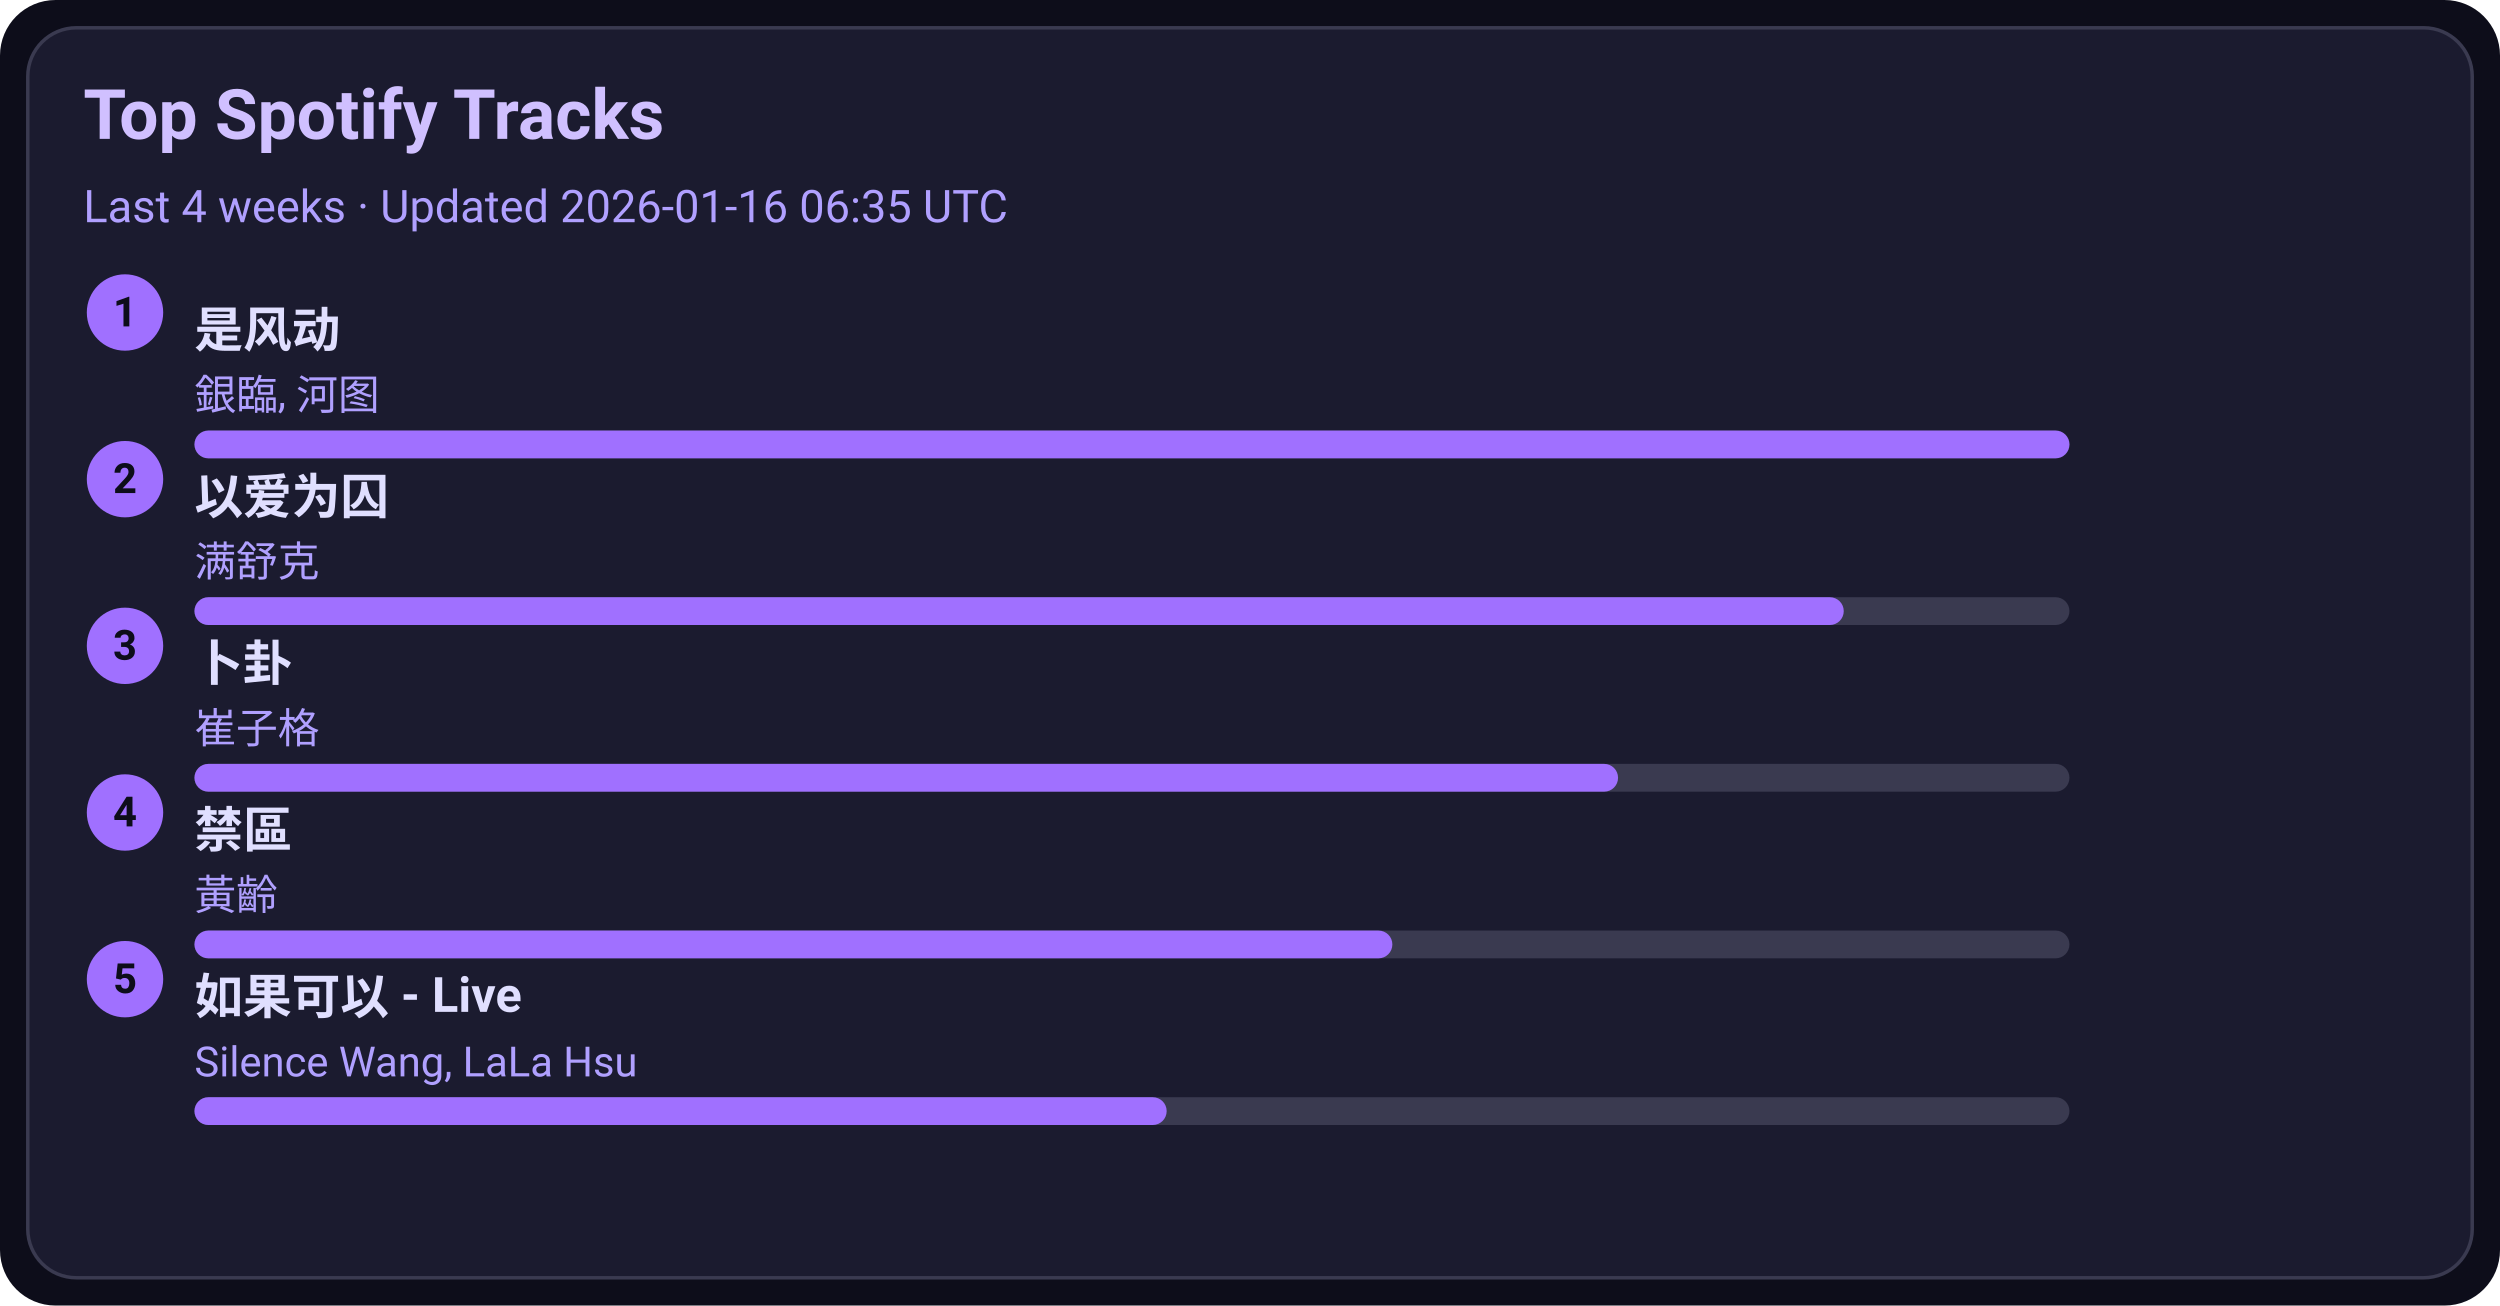
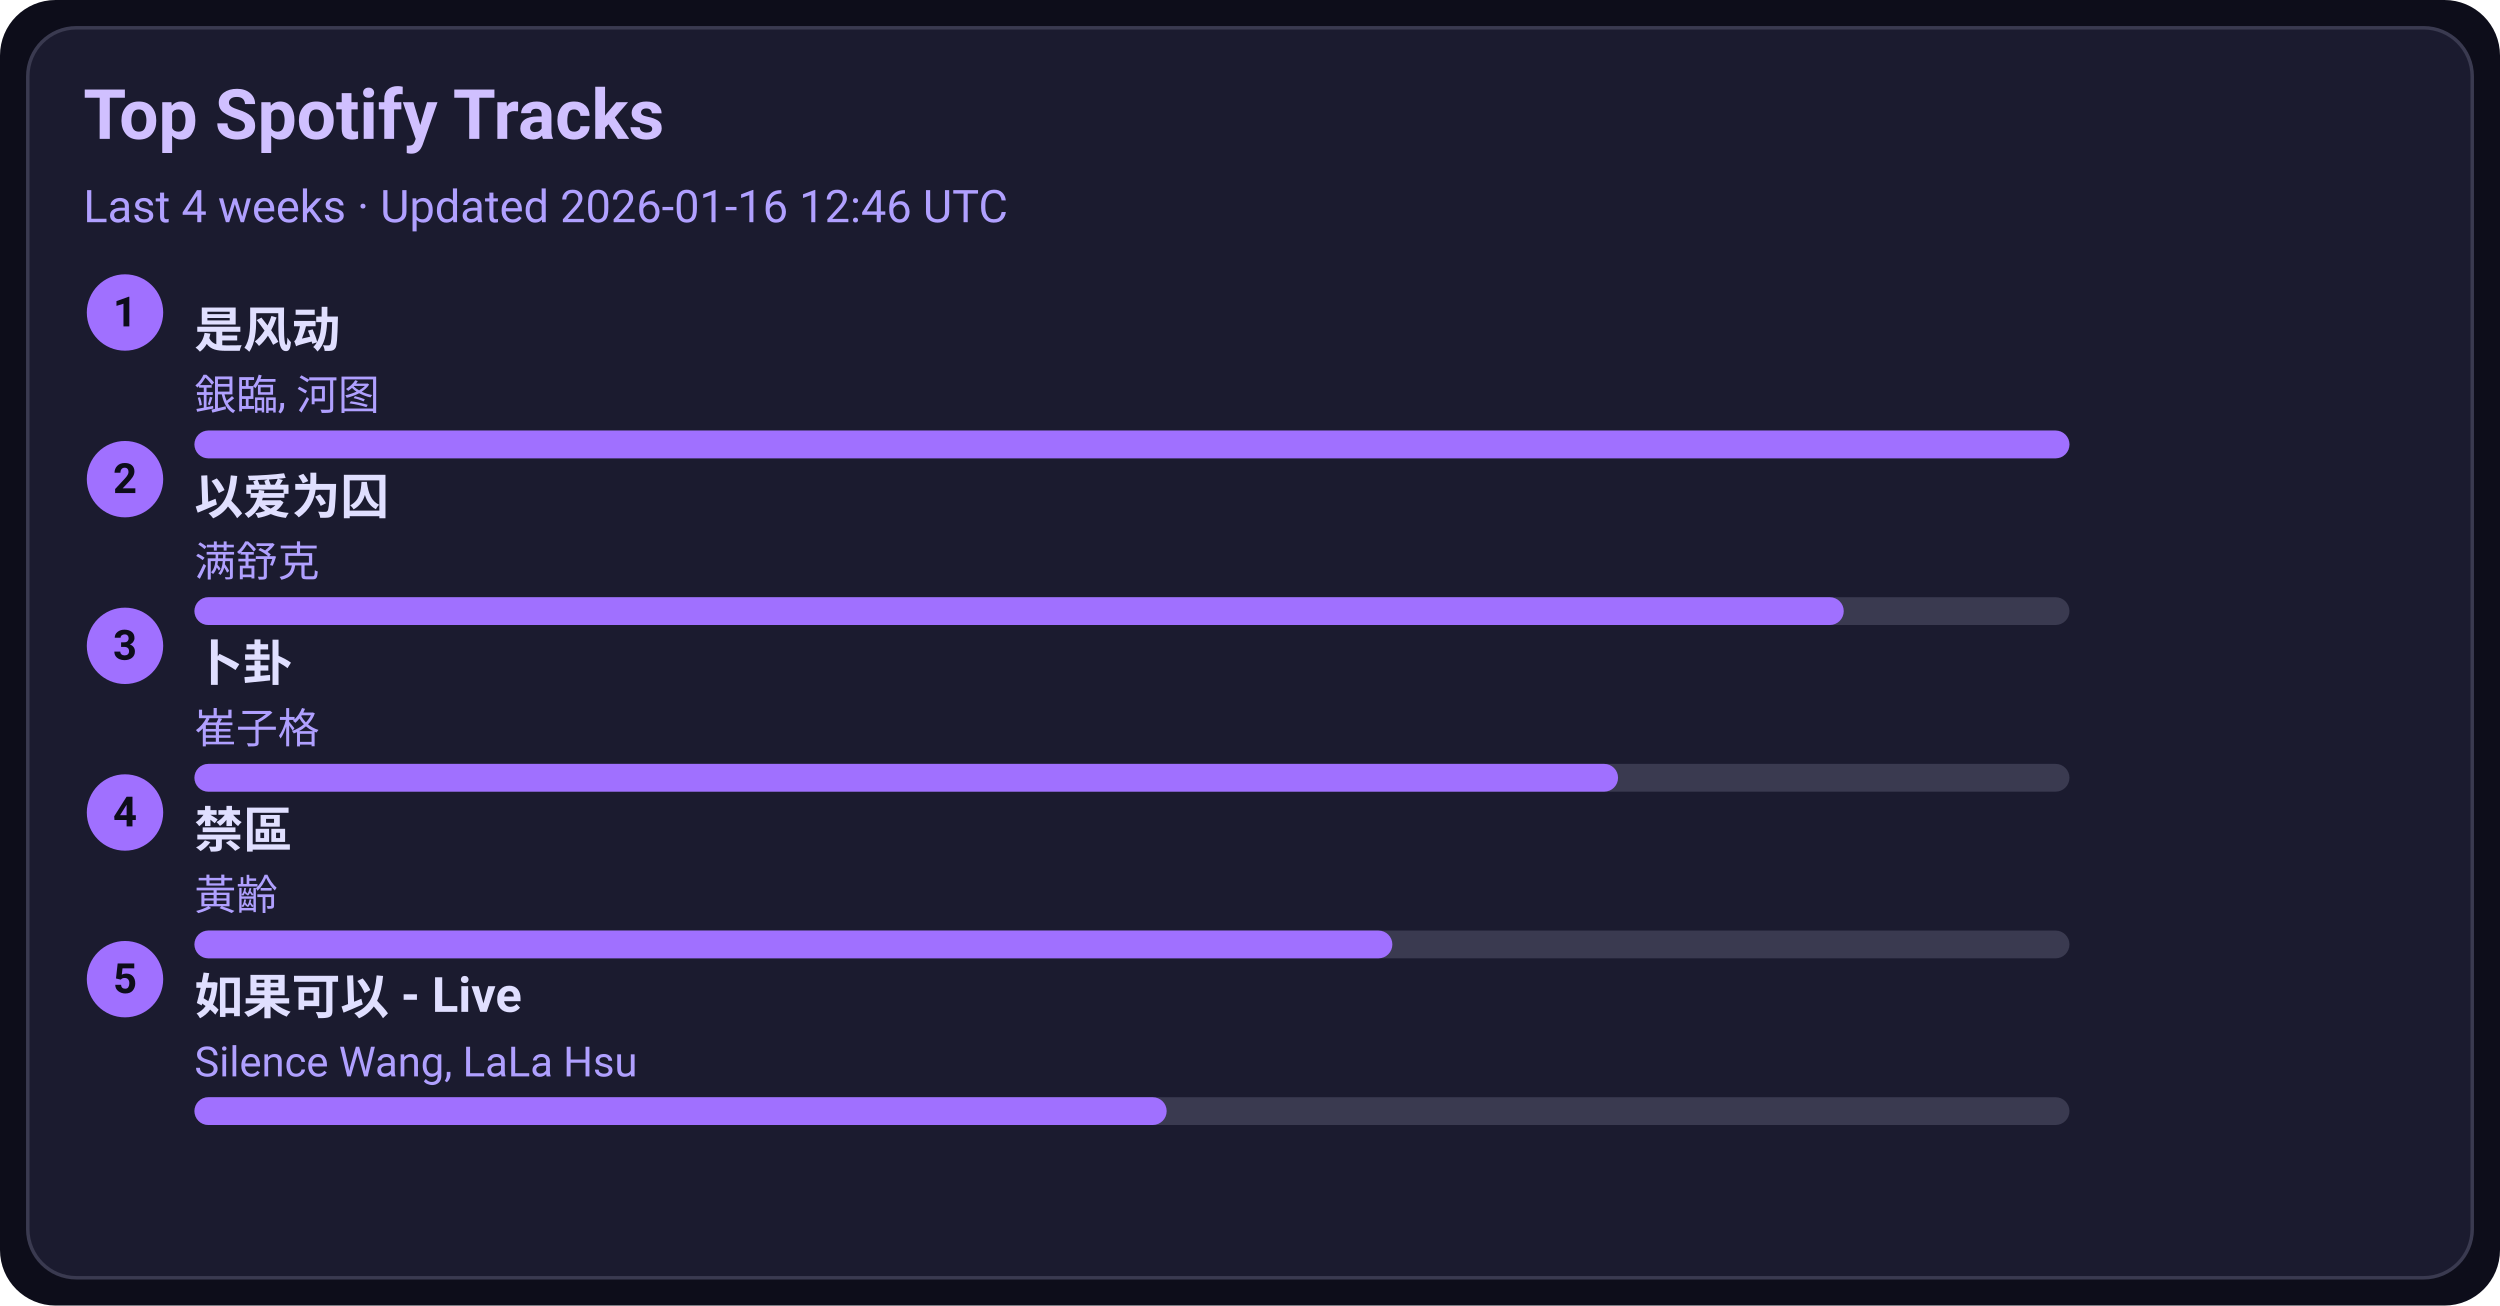
<svg xmlns="http://www.w3.org/2000/svg" width="720" height="376" viewBox="0 0 720 376">
  <style>text{font-family:-apple-system,BlinkMacSystemFont,Segoe UI,Roboto,Ubuntu,Helvetica Neue,Arial,Noto Sans,sans-serif}</style>
  <rect width="720" height="376" rx="16" fill="#0d0d1a" />
  <rect x="8" y="8" width="704" height="360" rx="14" fill="#1b1b2f" stroke="#3a3a50" />
  <text x="24" y="40" font-size="20" fill="#d0c0ff" font-weight="600">Top Spotify Tracks</text>
-   <text x="24" y="64" font-size="13" fill="#b0a0ff">Last 4 weeks · Updated 2026-01-16 06:35 UTC</text>
+   <text x="24" y="64" font-size="13" fill="#b0a0ff">Last 4 weeks · Updated 2026-01-16 12:46 UTC</text>
  <circle cx="36" cy="90" r="11" fill="#a070ff" />
  <text x="36" y="94" text-anchor="middle" font-size="12" fill="#0d0d1a" font-weight="700">1</text>
  <a href="https://open.spotify.com/track/3lePQ8c4jq7bTePsXEmslh" target="_blank" rel="noopener noreferrer">
    <text x="56" y="100" font-size="14" fill="#e0dfff" font-weight="600">是风动</text>
  </a>
  <text x="56" y="118" font-size="12" fill="#b0a0ff">銀臨, 河图</text>
  <rect x="56" y="124" width="540" height="8" rx="4" fill="#3a3a50" />
  <rect x="56" y="124" width="540" height="8" rx="4" fill="#a070ff" />
  <circle cx="36" cy="138" r="11" fill="#a070ff" />
  <text x="36" y="142" text-anchor="middle" font-size="12" fill="#0d0d1a" font-weight="700">2</text>
  <a href="https://open.spotify.com/track/0RW2LEfGQK5BaIho6sSLqf" target="_blank" rel="noopener noreferrer">
    <text x="56" y="148" font-size="14" fill="#e0dfff" font-weight="600">以爱为囚</text>
  </a>
  <text x="56" y="166" font-size="12" fill="#b0a0ff">满舒克</text>
  <rect x="56" y="172" width="540" height="8" rx="4" fill="#3a3a50" />
  <rect x="56" y="172" width="475" height="8" rx="4" fill="#a070ff" />
  <circle cx="36" cy="186" r="11" fill="#a070ff" />
  <text x="36" y="190" text-anchor="middle" font-size="12" fill="#0d0d1a" font-weight="700">3</text>
  <a href="https://open.spotify.com/track/4ToeYifpQaikbYa7krOD6s" target="_blank" rel="noopener noreferrer">
    <text x="56" y="196" font-size="14" fill="#e0dfff" font-weight="600">卜卦</text>
  </a>
  <text x="56" y="214" font-size="12" fill="#b0a0ff">崔子格</text>
  <rect x="56" y="220" width="540" height="8" rx="4" fill="#3a3a50" />
  <rect x="56" y="220" width="410" height="8" rx="4" fill="#a070ff" />
  <circle cx="36" cy="234" r="11" fill="#a070ff" />
  <text x="36" y="238" text-anchor="middle" font-size="12" fill="#0d0d1a" font-weight="700">4</text>
  <a href="https://open.spotify.com/track/5HAMeMgu9hGL5a8ZwNz6cp" target="_blank" rel="noopener noreferrer">
    <text x="56" y="244" font-size="14" fill="#e0dfff" font-weight="600">禁區</text>
  </a>
  <text x="56" y="262" font-size="12" fill="#b0a0ff">黃齡</text>
  <rect x="56" y="268" width="540" height="8" rx="4" fill="#3a3a50" />
  <rect x="56" y="268" width="345" height="8" rx="4" fill="#a070ff" />
  <circle cx="36" cy="282" r="11" fill="#a070ff" />
  <text x="36" y="286" text-anchor="middle" font-size="12" fill="#0d0d1a" font-weight="700">5</text>
  <a href="https://open.spotify.com/track/6IF65dJzfmPcX7jwDegwoo" target="_blank" rel="noopener noreferrer">
    <text x="56" y="292" font-size="14" fill="#e0dfff" font-weight="600">如果可以 - Live</text>
  </a>
  <text x="56" y="310" font-size="12" fill="#b0a0ff">Silence Wang, LaLa Hsu</text>
  <rect x="56" y="316" width="540" height="8" rx="4" fill="#3a3a50" />
  <rect x="56" y="316" width="280" height="8" rx="4" fill="#a070ff" />
</svg>
